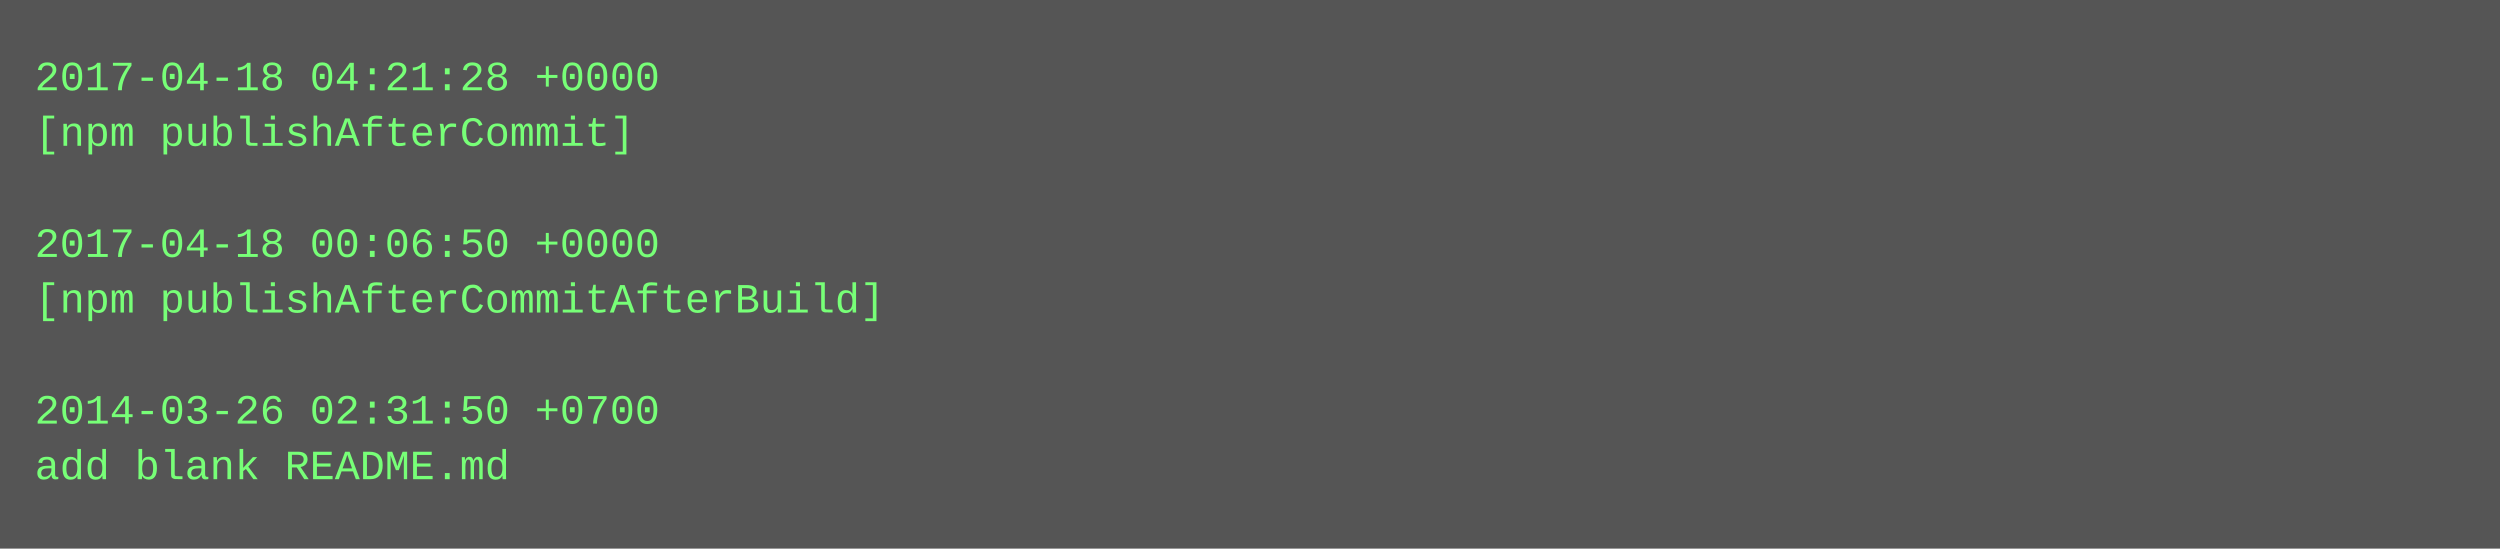
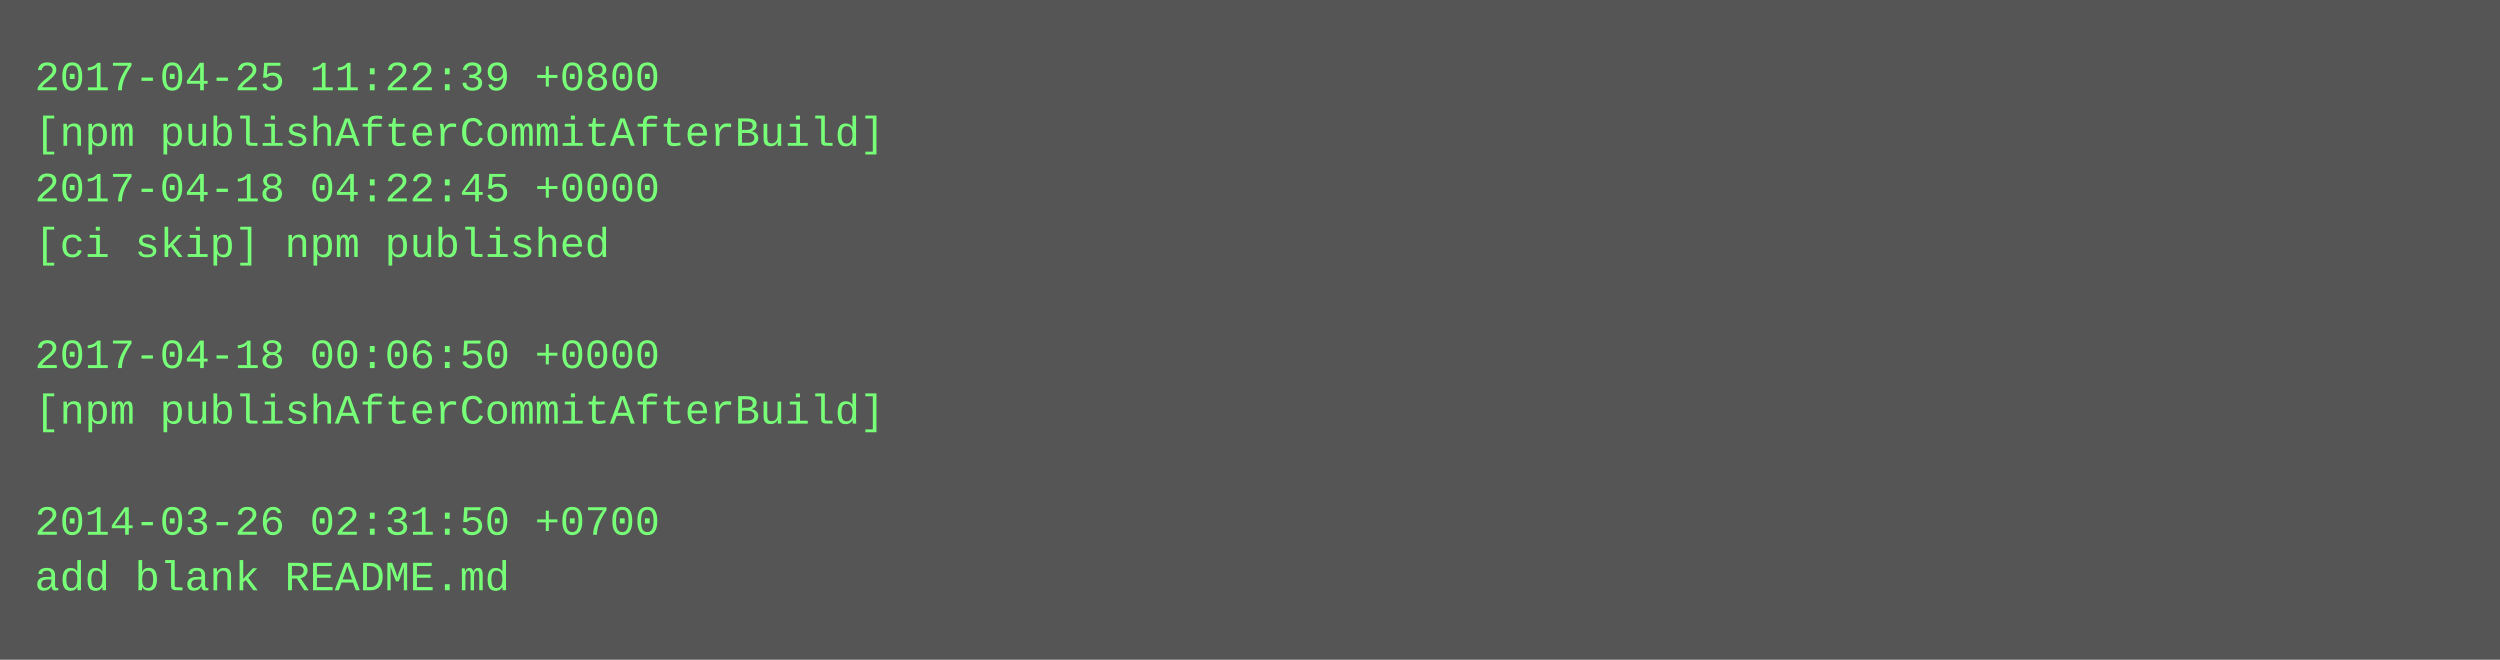
- <svg xmlns="http://www.w3.org/2000/svg" height="158" width="720">
-   <rect height="158" fill="#555" width="720" />
+ <svg xmlns="http://www.w3.org/2000/svg" height="190" width="720">
+   <rect height="190" fill="#555" width="720" />
  <text fill="#7f7" font-family="Courier New" font-size="12" xml:space="preserve">
-     <tspan x="10" y="26">2017-04-18 04:21:28 +0000</tspan>
-     <tspan x="10" y="42">[npm publishAfterCommit]</tspan>
-     <tspan x="10" y="58" />
-     <tspan x="10" y="74">2017-04-18 00:06:50 +0000</tspan>
-     <tspan x="10" y="90">[npm publishAfterCommitAfterBuild]</tspan>
-     <tspan x="10" y="106" />
-     <tspan x="10" y="122">2014-03-26 02:31:50 +0700</tspan>
-     <tspan x="10" y="138">add blank README.md</tspan>
+     <tspan x="10" y="26">2017-04-25 11:22:39 +0800</tspan>
+     <tspan x="10" y="42">[npm publishAfterCommitAfterBuild]</tspan>
+     <tspan x="10" y="58">2017-04-18 04:22:45 +0000</tspan>
+     <tspan x="10" y="74">[ci skip] npm published</tspan>
+     <tspan x="10" y="90" />
+     <tspan x="10" y="106">2017-04-18 00:06:50 +0000</tspan>
+     <tspan x="10" y="122">[npm publishAfterCommitAfterBuild]</tspan>
+     <tspan x="10" y="138" />
+     <tspan x="10" y="154">2014-03-26 02:31:50 +0700</tspan>
+     <tspan x="10" y="170">add blank README.md</tspan>
  </text>
</svg>
